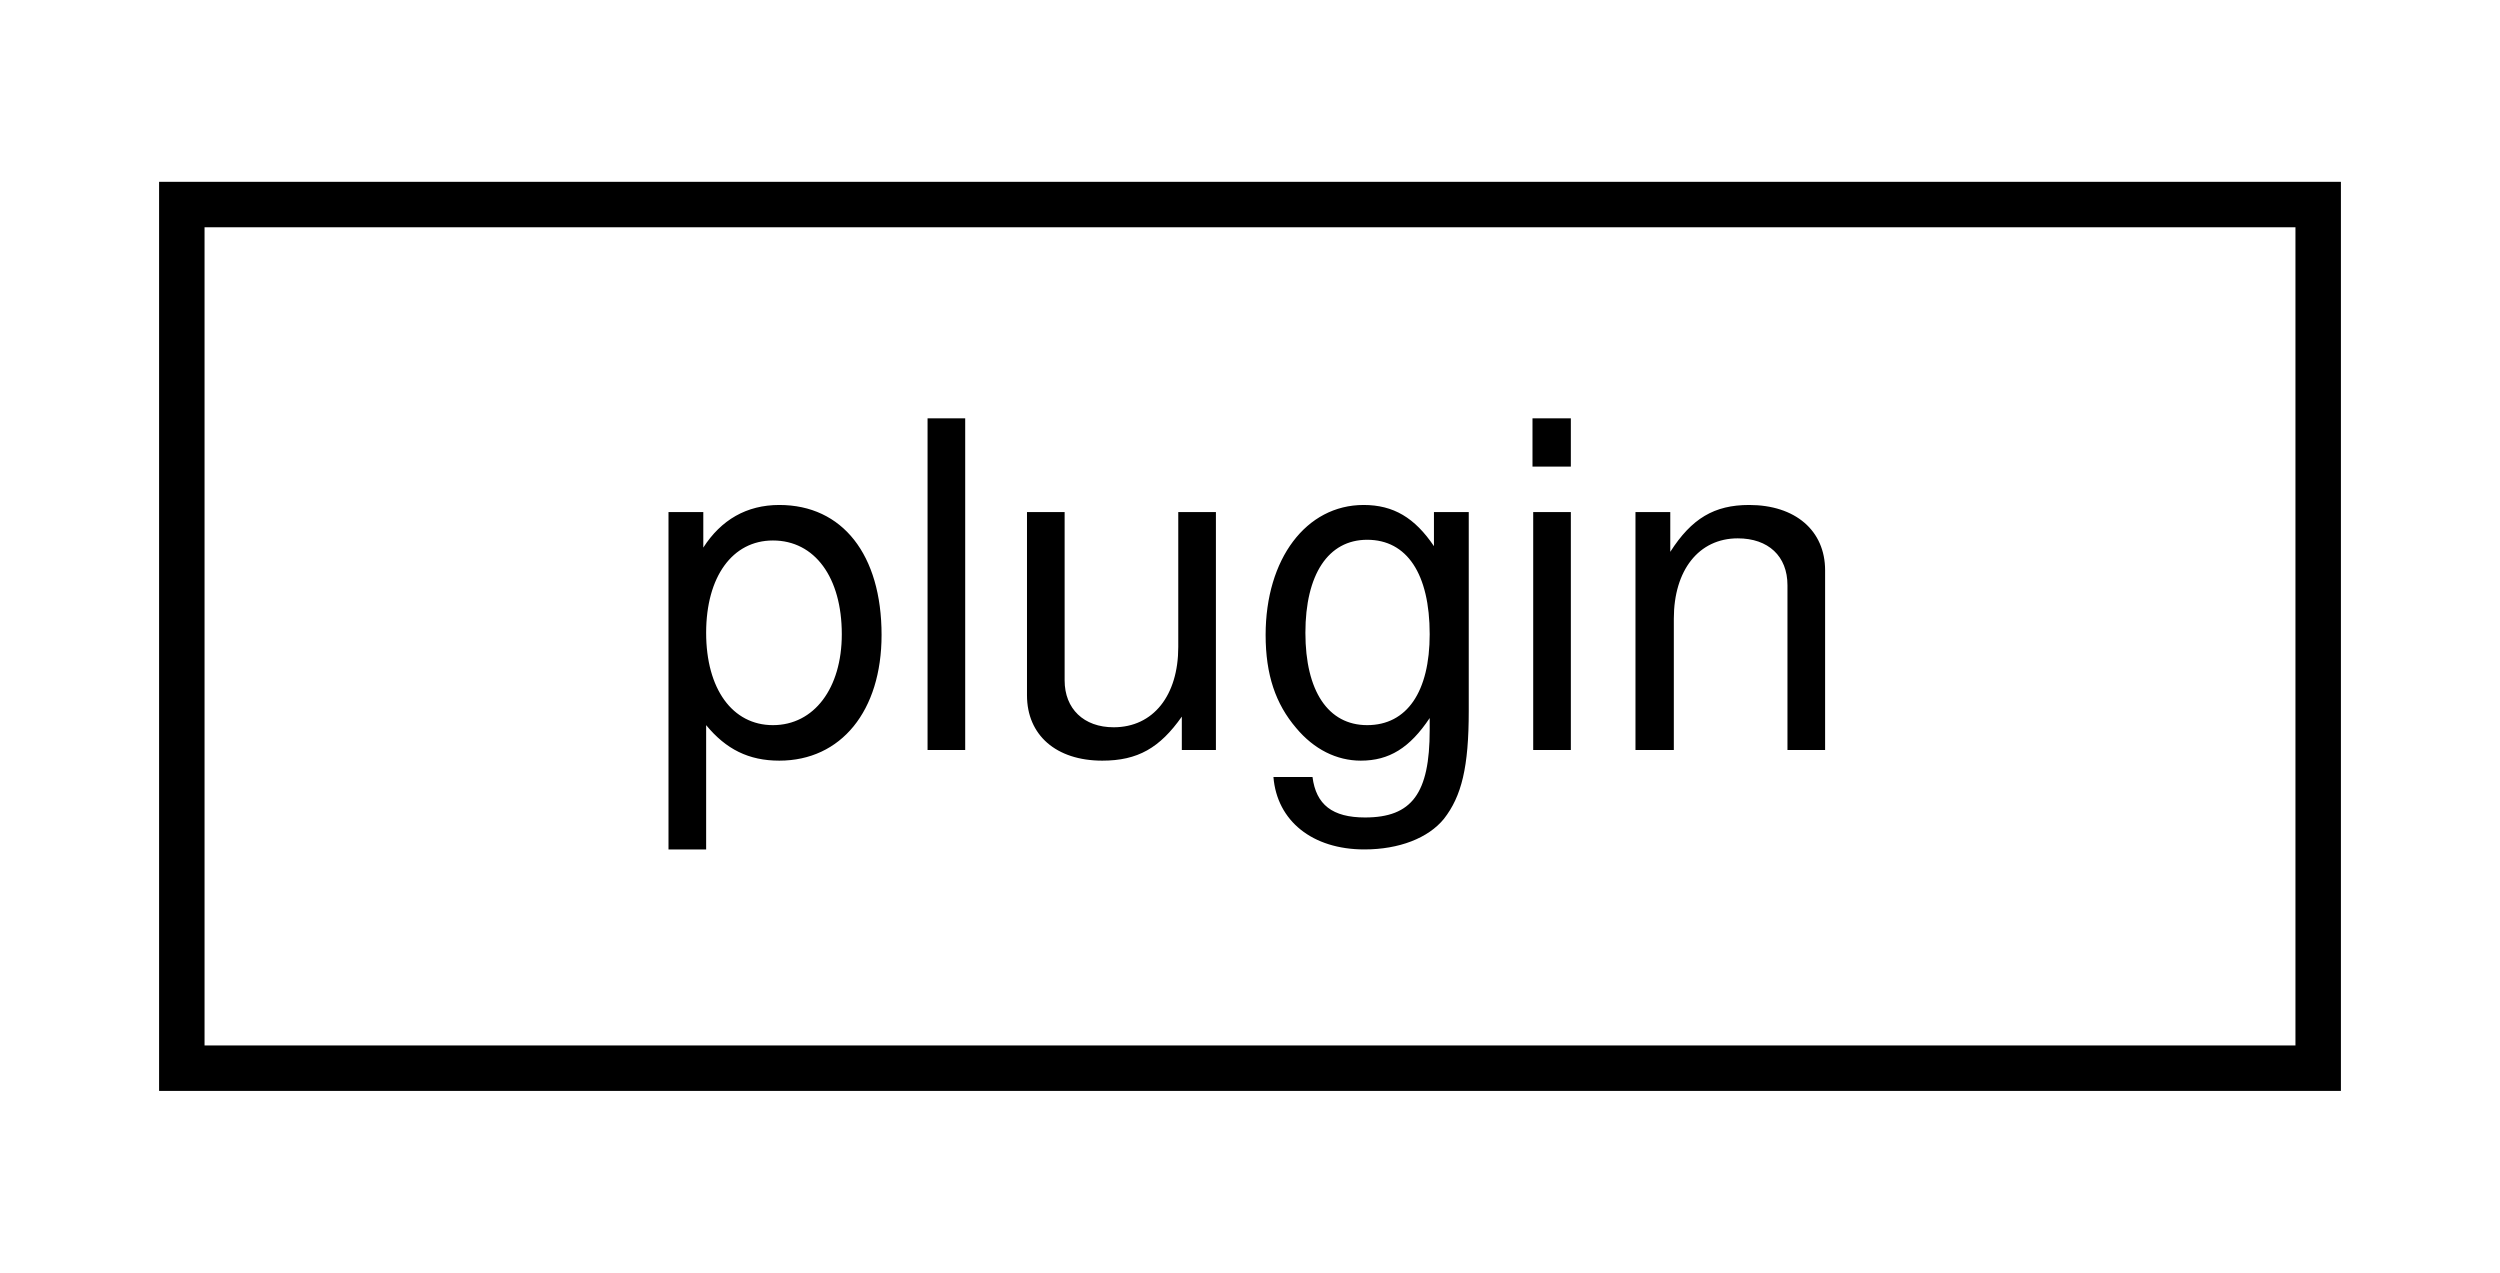
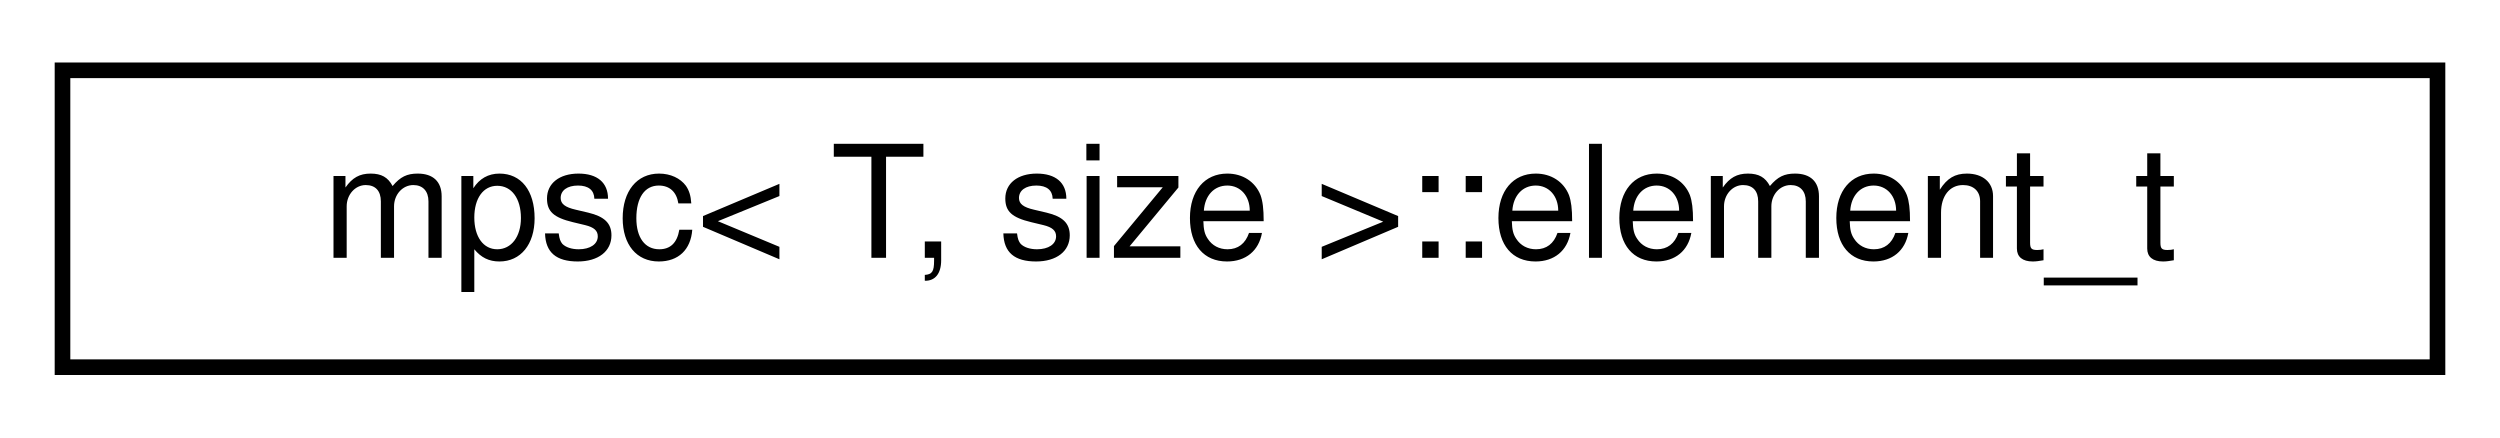
- <svg xmlns="http://www.w3.org/2000/svg" xmlns:xlink="http://www.w3.org/1999/xlink" width="55pt" height="28pt" viewBox="0.00 0.00 55.00 28.00">
+ <svg xmlns="http://www.w3.org/2000/svg" xmlns:xlink="http://www.w3.org/1999/xlink" width="160pt" height="28pt" viewBox="0.00 0.00 160.00 28.00">
  <g id="graph0" class="graph" transform="scale(1 1) rotate(0) translate(4 24)">
    <g id="node1" class="node">
      <g id="a_node1">
-         <a xlink:href="classplugin.html" target="_top" xlink:title=" ">
-           <polygon fill="none" stroke="black" points="0,-0.5 0,-19.5 47,-19.5 47,-0.5 0,-0.5" />
-           <text text-anchor="middle" x="23.5" y="-7.5" font-family="Helvetica,sans-Serif" font-size="10.00">plugin</text>
+         <a xlink:href="structmpsc_1_1element__t.html" target="_top" xlink:title=" ">
+           <polygon fill="none" stroke="black" points="0,-0.5 0,-19.5 152,-19.5 152,-0.5 0,-0.5" />
+           <text text-anchor="middle" x="76" y="-7.5" font-family="Helvetica,sans-Serif" font-size="10.00">mpsc&lt; T, size &gt;::element_t</text>
        </a>
      </g>
    </g>
  </g>
</svg>
